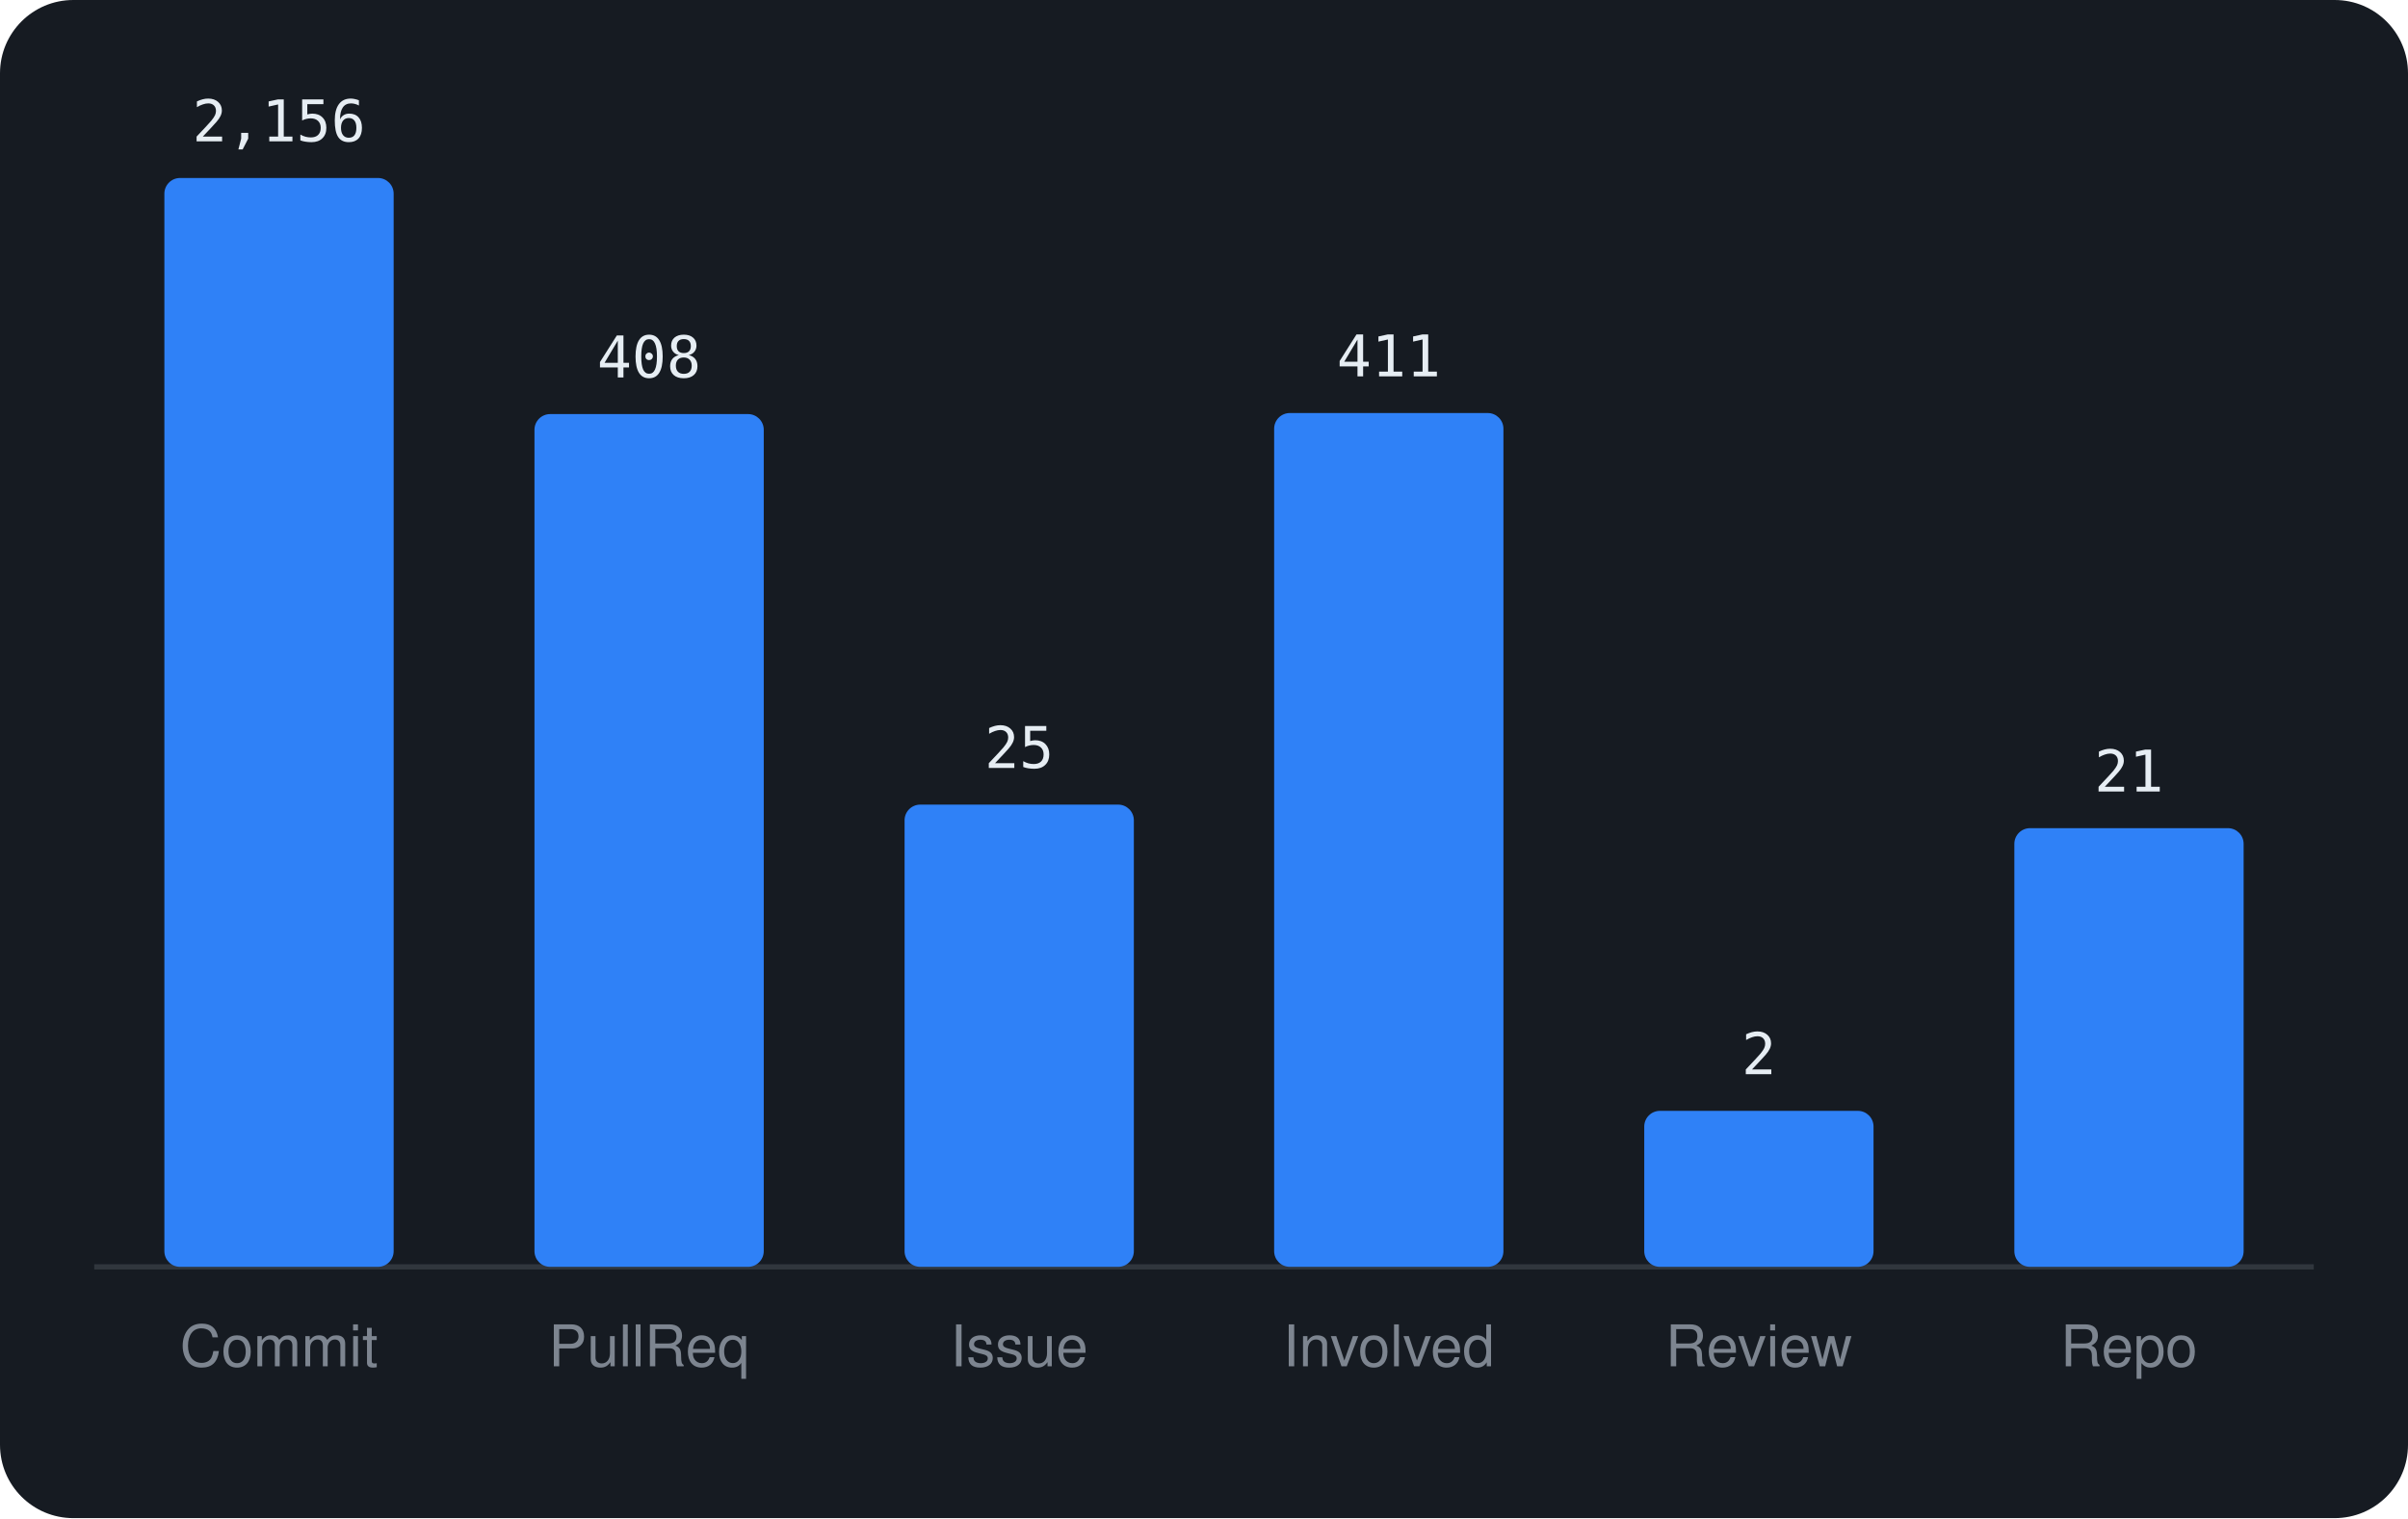
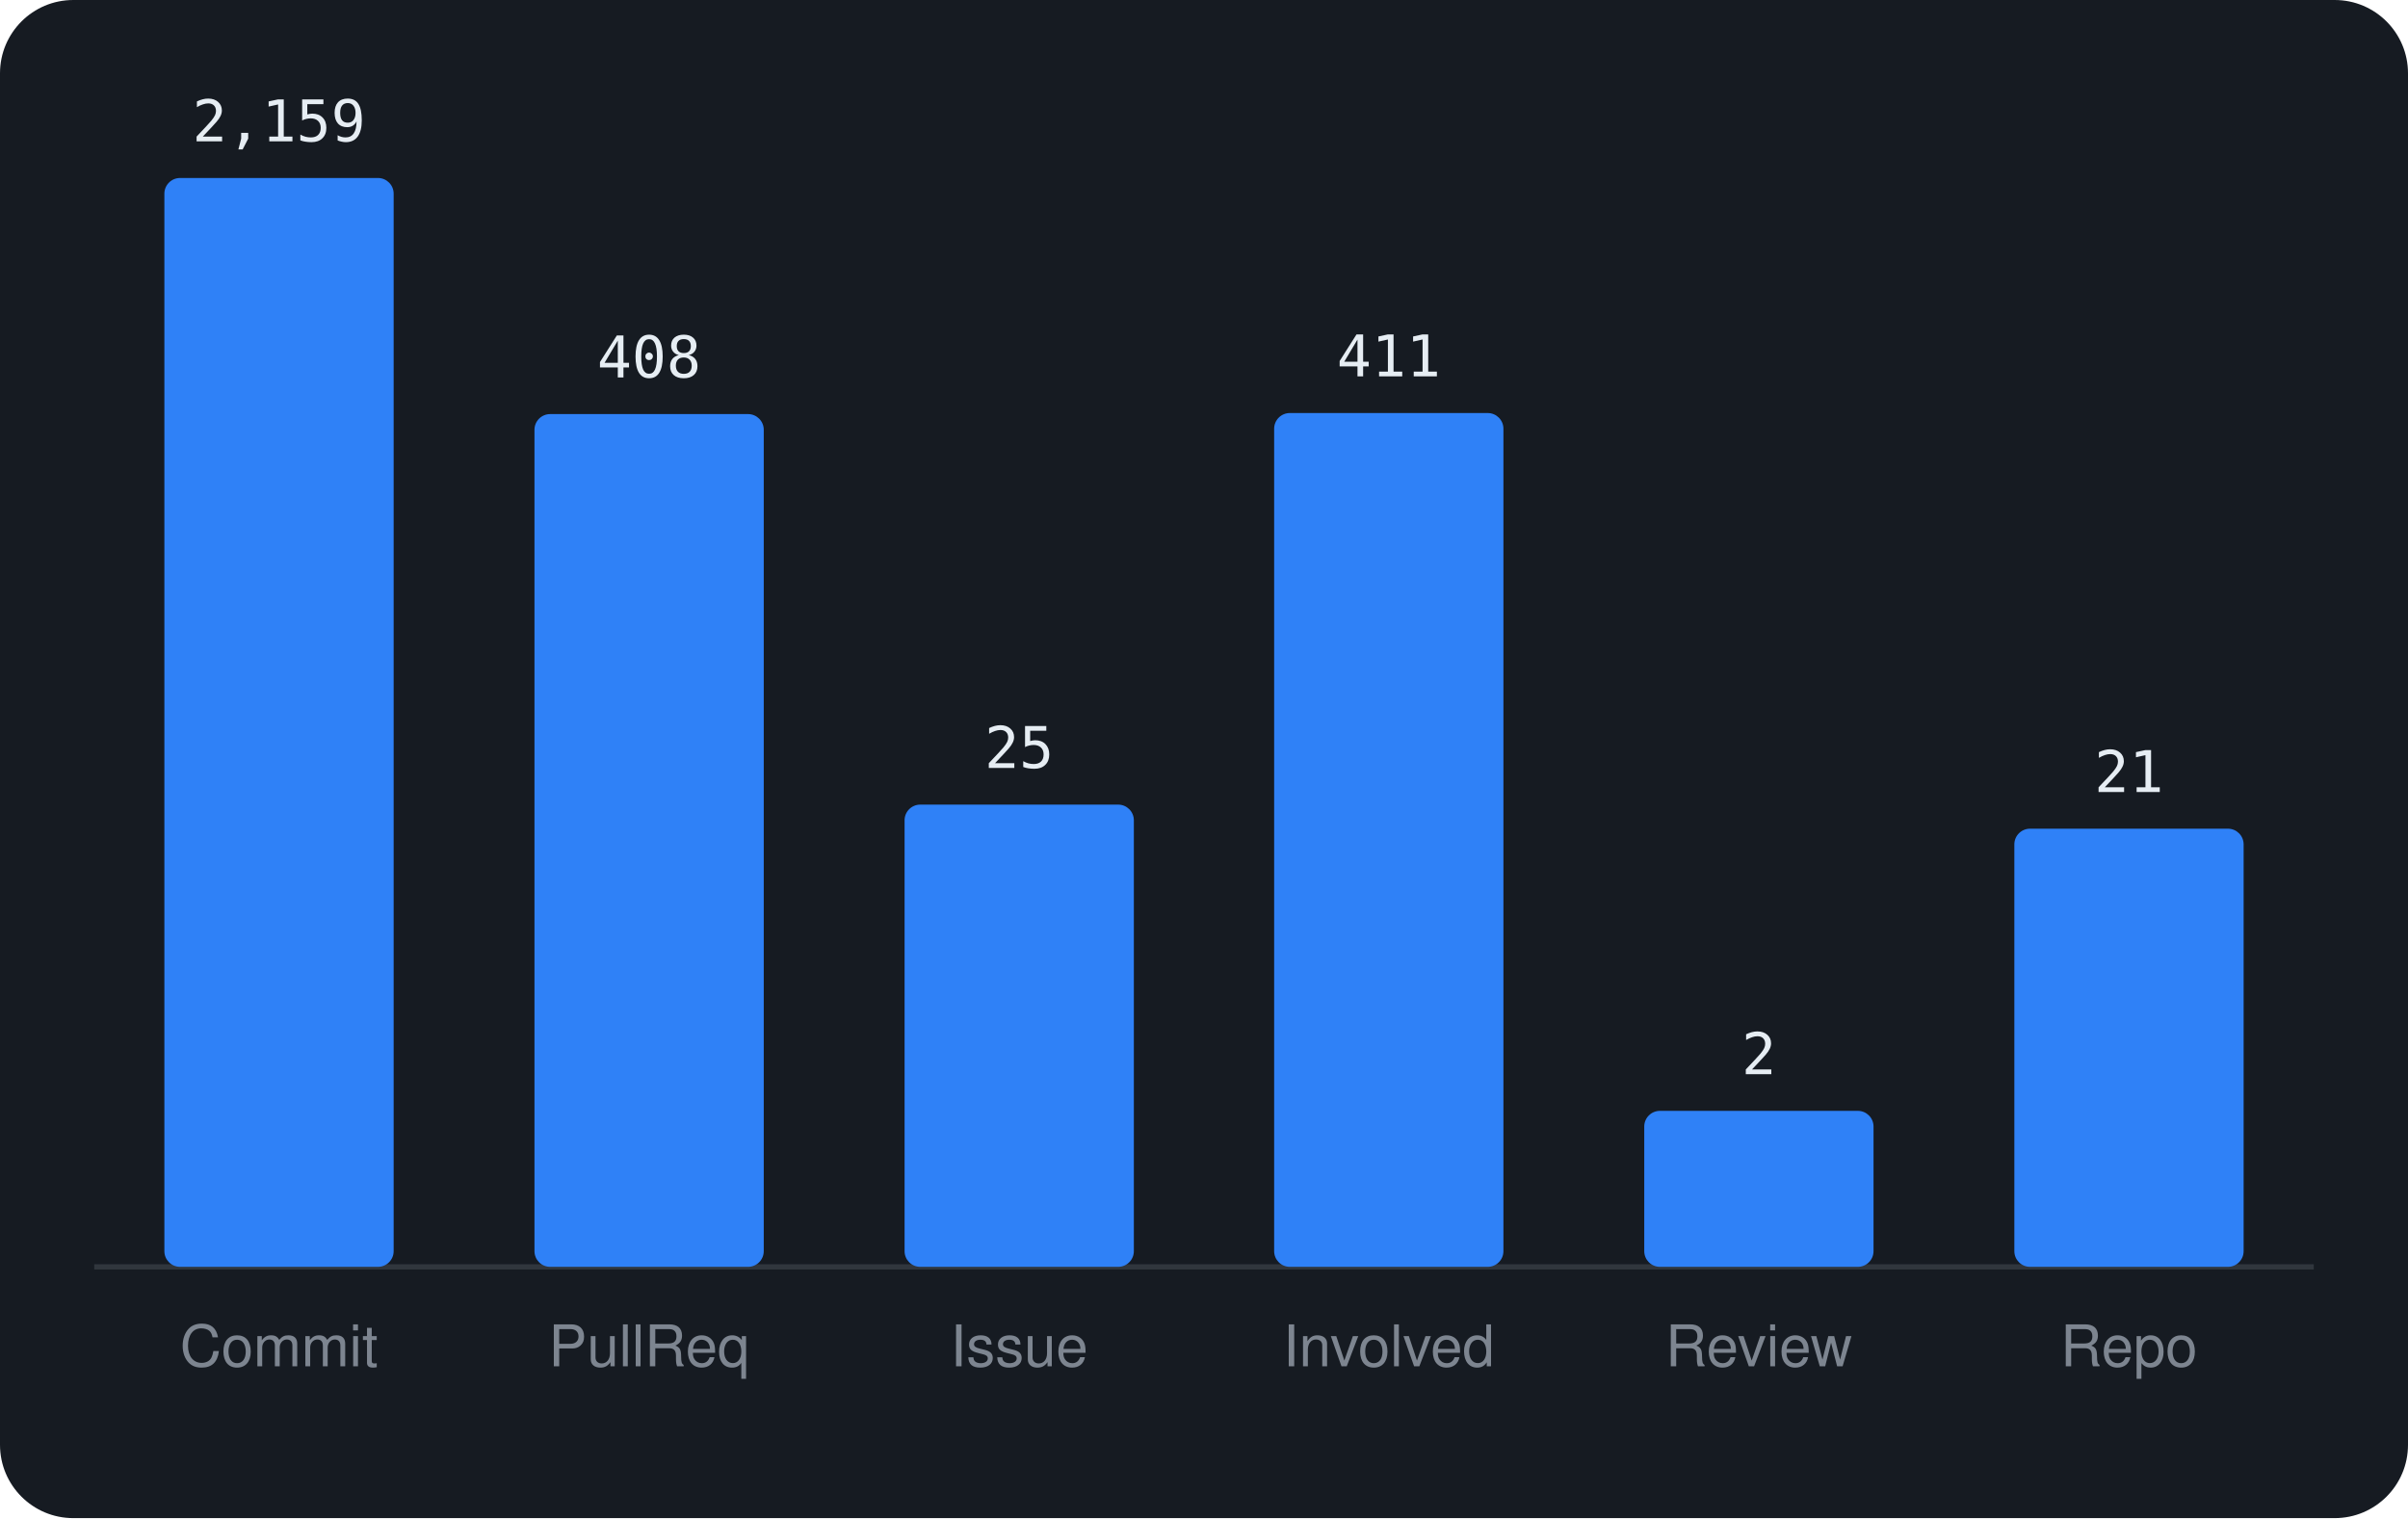
<svg xmlns="http://www.w3.org/2000/svg" viewBox="0 0 460 290" width="460" height="290" font-family="-apple-system,BlinkMacSystemFont,'Segoe UI',Helvetica,Arial,sans-serif">
  <rect width="460" height="290" rx="14" fill="#161b22" />
  <line x1="18" y1="242" x2="442" y2="242" stroke="#30363d" />
  <rect x="31.4" y="34.0" width="43.8" height="208.0" rx="3" fill="#2f81f7" />
-   <text x="53.3" y="27.0" text-anchor="middle" font-size="11" font-family="monospace" fill="#e6edf3">2,156</text>
+   <text x="53.3" y="27.0" text-anchor="middle" font-size="11" font-family="monospace" fill="#e6edf3">2,159</text>
  <text x="53.3" y="261" text-anchor="middle" font-size="11" fill="#7d8590">Commit</text>
  <rect x="102.1" y="79.1" width="43.8" height="162.9" rx="3" fill="#2f81f7" />
  <text x="124.0" y="72.1" text-anchor="middle" font-size="11" font-family="monospace" fill="#e6edf3">408</text>
  <text x="124.0" y="261" text-anchor="middle" font-size="11" fill="#7d8590">PullReq</text>
  <rect x="172.8" y="153.7" width="43.8" height="88.3" rx="3" fill="#2f81f7" />
  <text x="194.7" y="146.7" text-anchor="middle" font-size="11" font-family="monospace" fill="#e6edf3">25</text>
  <text x="194.7" y="261" text-anchor="middle" font-size="11" fill="#7d8590">Issue</text>
  <rect x="243.4" y="78.9" width="43.8" height="163.1" rx="3" fill="#2f81f7" />
  <text x="265.3" y="71.9" text-anchor="middle" font-size="11" font-family="monospace" fill="#e6edf3">411</text>
  <text x="265.3" y="261" text-anchor="middle" font-size="11" fill="#7d8590">Involved</text>
  <rect x="314.1" y="212.2" width="43.8" height="29.8" rx="3" fill="#2f81f7" />
  <text x="336.0" y="205.2" text-anchor="middle" font-size="11" font-family="monospace" fill="#e6edf3">2</text>
  <text x="336.0" y="261" text-anchor="middle" font-size="11" fill="#7d8590">Review</text>
-   <rect x="384.8" y="158.2" width="43.8" height="83.8" rx="3" fill="#2f81f7" />
-   <text x="406.7" y="151.2" text-anchor="middle" font-size="11" font-family="monospace" fill="#e6edf3">21</text>
+   <rect x="384.8" y="158.3" width="43.8" height="83.7" rx="3" fill="#2f81f7" />
+   <text x="406.7" y="151.3" text-anchor="middle" font-size="11" font-family="monospace" fill="#e6edf3">21</text>
  <text x="406.7" y="261" text-anchor="middle" font-size="11" fill="#7d8590">Repo</text>
</svg>
